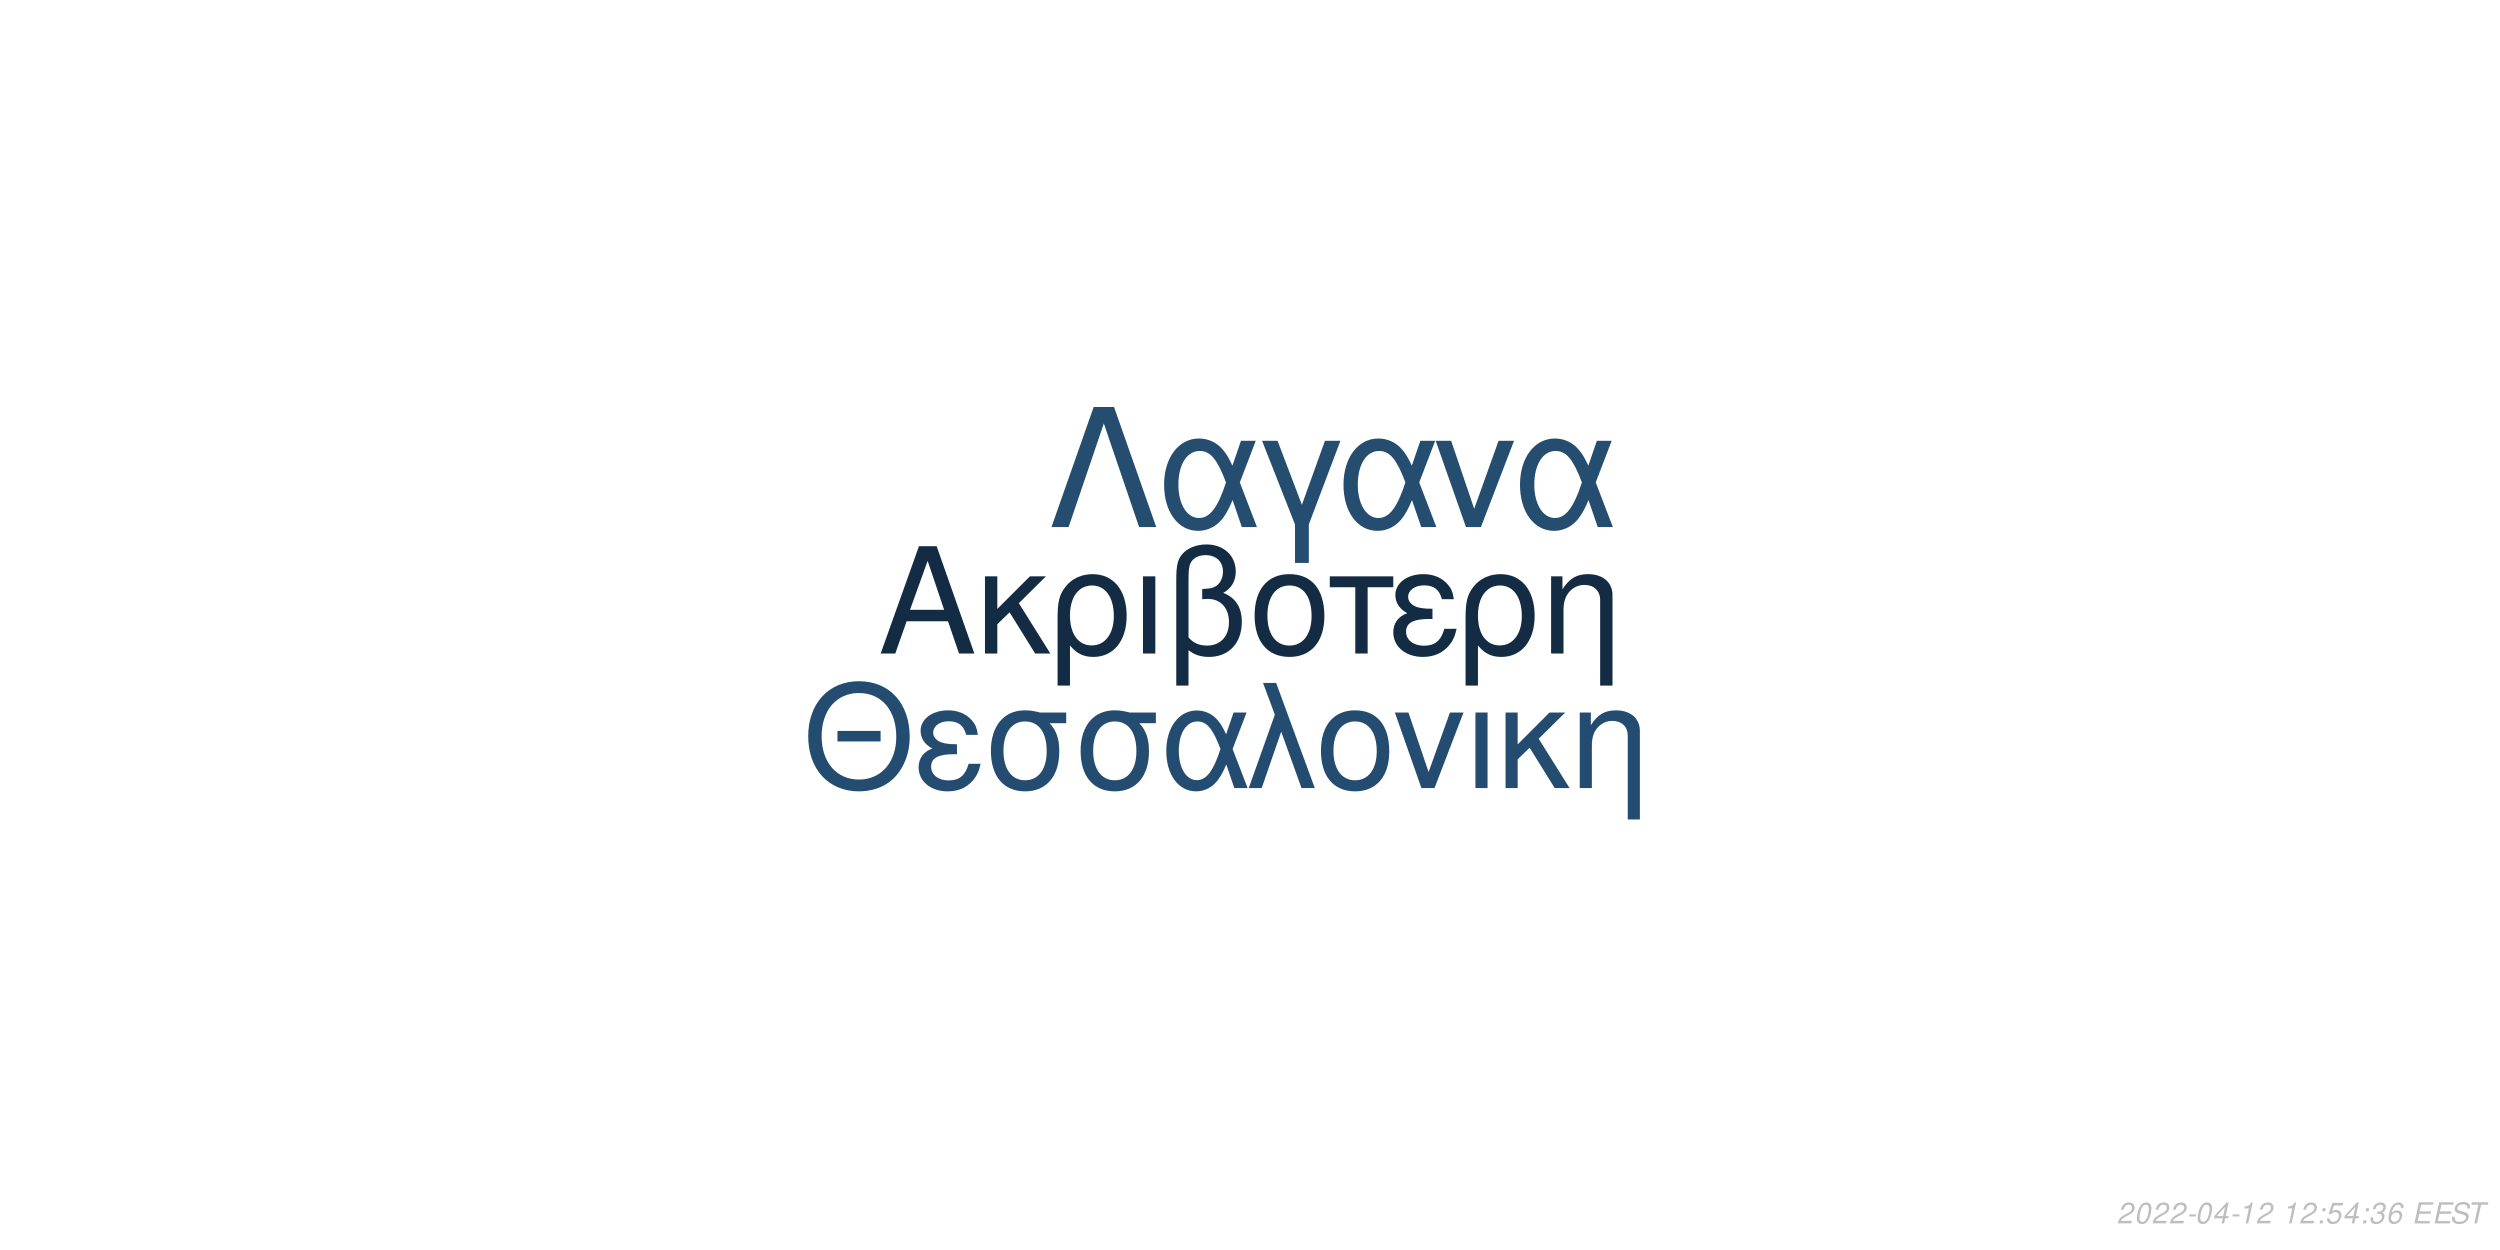
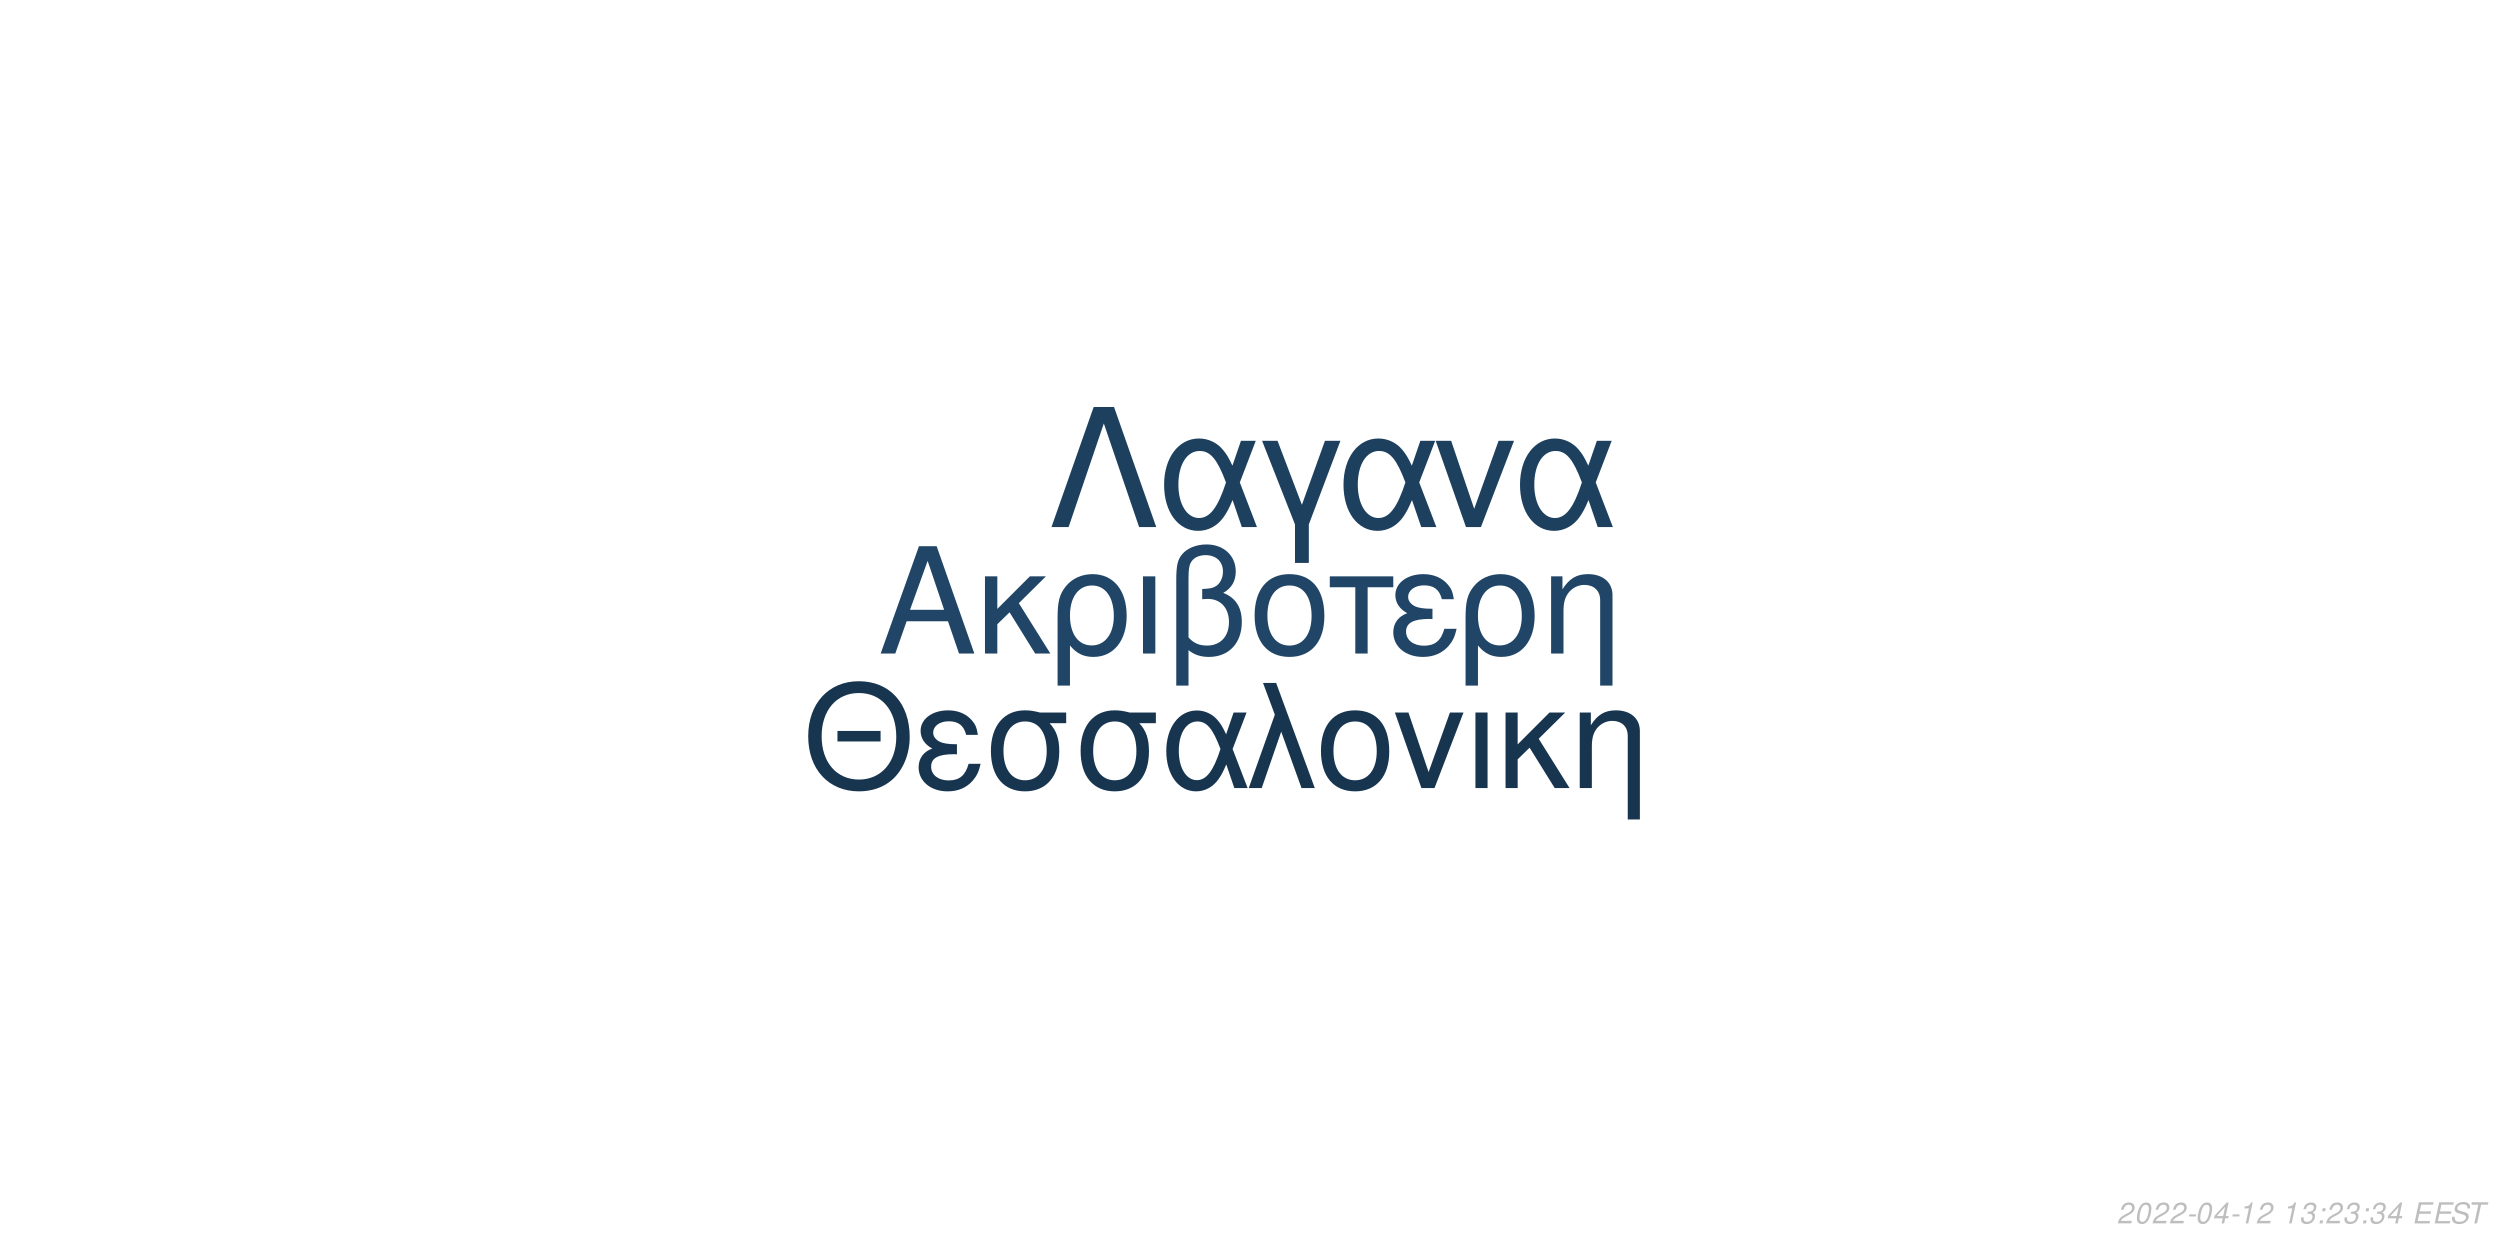
<svg xmlns="http://www.w3.org/2000/svg" xmlns:xlink="http://www.w3.org/1999/xlink" width="864pt" height="432pt" viewBox="0 0 864 432" version="1.1">
  <defs>
    <g>
      <symbol overflow="visible" id="glyph0-0">
        <path style="stroke:none;" d="" />
      </symbol>
      <symbol overflow="visible" id="glyph0-1">
        <path style="stroke:none;" d="M 24.125 -11.141 L 27.938 0 L 33.234 0 L 20.203 -37.094 L 14.094 -37.094 L 0.859 0 L 5.906 0 L 9.828 -11.141 Z M 22.797 -15.109 L 11 -15.109 L 17.094 -32.016 Z M 22.797 -15.109 " />
      </symbol>
      <symbol overflow="visible" id="glyph0-2">
        <path style="stroke:none;" d="M 7.172 -15.422 L 7.172 -26.672 L 2.906 -26.672 L 2.906 0 L 7.172 0 L 7.172 -10.125 L 11.406 -14.25 L 20.25 0 L 25.5 0 L 14.609 -17.406 L 23.969 -26.672 L 18.422 -26.672 Z M 7.172 -15.422 " />
      </symbol>
      <symbol overflow="visible" id="glyph0-3">
        <path style="stroke:none;" d="M 3 11.094 L 7.281 11.094 L 7.281 -2.797 C 9.516 -0.047 11.953 1.172 15.375 1.172 C 22.344 1.172 26.875 -4.422 26.875 -13.031 C 26.875 -21.891 22.297 -27.438 15.062 -27.438 C 11.297 -27.438 7.984 -25.906 5.797 -23.156 C 3.672 -20.516 3 -17.969 3 -12.359 Z M 14.906 -23.516 C 19.547 -23.516 22.438 -19.438 22.438 -12.922 C 22.438 -6.812 19.391 -2.797 14.812 -2.797 C 10.172 -2.797 7.281 -6.766 7.281 -13.125 C 7.281 -19.484 10.234 -23.516 14.906 -23.516 Z M 14.906 -23.516 " />
      </symbol>
      <symbol overflow="visible" id="glyph0-4">
        <path style="stroke:none;" d="M 3.516 0 L 7.781 0 L 7.781 -26.672 L 3.516 -26.672 Z M 3.516 0 " />
      </symbol>
      <symbol overflow="visible" id="glyph0-5">
        <path style="stroke:none;" d="M 4.016 11.094 L 8.25 11.094 L 8.25 -1.172 C 10.172 0.406 12.422 1.172 15.312 1.172 C 22.188 1.172 26.672 -3.609 26.672 -10.891 C 26.672 -15.984 24.578 -19.234 20.25 -20.969 C 23.109 -22.547 24.578 -25.031 24.578 -28.344 C 24.578 -33.844 20.406 -37.703 14.453 -37.703 C 10.938 -37.703 7.734 -36.391 6 -34.25 C 4.484 -32.422 4.016 -30.328 4.016 -25.391 Z M 8.25 -25.656 C 8.25 -29.359 8.5 -30.844 9.469 -32.062 C 10.375 -33.281 12.156 -34 14.094 -34 C 17.812 -34 20.156 -31.812 20.156 -28.297 C 20.156 -25.953 18.984 -23.812 17.297 -23.047 C 16.281 -22.547 15.469 -22.438 12.984 -22.297 L 12.984 -18.781 C 13.734 -18.828 14.344 -18.875 14.969 -18.875 C 19.344 -18.875 22.234 -15.719 22.234 -10.891 C 22.234 -5.906 19.281 -2.75 14.656 -2.75 C 11.953 -2.75 9.922 -3.609 8.25 -5.594 Z M 8.25 -25.656 " />
      </symbol>
      <symbol overflow="visible" id="glyph0-6">
        <path style="stroke:none;" d="M 14.094 -27.438 C 6.562 -27.438 2.094 -22.094 2.094 -13.125 C 2.094 -4.125 6.562 1.172 14.141 1.172 C 21.672 1.172 26.203 -4.172 26.203 -12.922 C 26.203 -22.188 21.828 -27.438 14.094 -27.438 Z M 14.141 -23.516 C 18.938 -23.516 21.781 -19.594 21.781 -12.984 C 21.781 -6.672 18.828 -2.75 14.141 -2.75 C 9.422 -2.75 6.516 -6.672 6.516 -13.125 C 6.516 -19.594 9.422 -23.516 14.141 -23.516 Z M 14.141 -23.516 " />
      </symbol>
      <symbol overflow="visible" id="glyph0-7">
        <path style="stroke:none;" d="M 7.891 0 L 12.156 0 L 12.156 -22.906 L 21.016 -22.906 L 21.016 -26.672 L -0.922 -26.672 L -0.922 -22.906 L 7.891 -22.906 Z M 7.891 0 " />
      </symbol>
      <symbol overflow="visible" id="glyph0-8">
        <path style="stroke:none;" d="M 14.562 -15.469 C 11.344 -15.469 9.562 -15.781 8.297 -16.438 C 6.922 -17.203 6.156 -18.328 6.156 -19.547 C 6.156 -21.891 8.453 -23.562 11.656 -23.562 C 15.062 -23.562 16.953 -22.094 17.812 -18.781 L 21.938 -18.781 C 21.578 -21.266 21.062 -22.5 19.797 -23.922 C 17.812 -26.203 14.906 -27.438 11.453 -27.438 C 5.797 -27.438 1.734 -24.375 1.734 -20.203 C 1.734 -17.609 3.156 -15.375 5.859 -13.938 C 2.797 -12.875 1.016 -10.484 1.016 -7.328 C 1.016 -2.391 5.297 1.172 11.25 1.172 C 14.969 1.172 17.906 -0.109 20.156 -2.641 C 21.578 -4.328 22.297 -5.797 22.906 -8.547 L 18.672 -8.547 C 17.5 -4.422 15.422 -2.703 11.609 -2.703 C 7.938 -2.703 5.438 -4.688 5.438 -7.578 C 5.438 -10.578 7.938 -11.953 13.484 -11.953 C 13.641 -11.953 14.094 -11.953 14.562 -11.906 Z M 14.562 -15.469 " />
      </symbol>
      <symbol overflow="visible" id="glyph0-9">
        <path style="stroke:none;" d="M 3.562 -26.672 L 3.562 0 L 7.844 0 L 7.844 -14.703 C 7.844 -17.906 8.5 -19.891 10.031 -21.531 C 11.406 -22.953 13.188 -23.719 15.062 -23.719 C 18.375 -23.719 20.516 -21.672 20.516 -18.469 L 20.516 11.094 L 24.781 11.094 L 24.781 -20.156 C 24.781 -24.578 21.469 -27.438 16.328 -27.438 C 12.359 -27.438 9.828 -25.906 7.484 -22.188 L 7.484 -26.672 Z M 3.562 -26.672 " />
      </symbol>
      <symbol overflow="visible" id="glyph1-0">
        <path style="stroke:none;" d="" />
      </symbol>
      <symbol overflow="visible" id="glyph1-1">
        <path style="stroke:none;" d="M 26.859 -19.734 L 11.953 -19.734 L 11.953 -16.094 L 26.859 -16.094 Z M 19.328 -36.922 C 8.922 -36.922 1.844 -29.25 1.844 -17.891 C 1.844 -6.484 8.875 1.141 19.391 1.141 C 23.812 1.141 27.703 -0.203 30.641 -2.688 C 34.578 -6.031 36.922 -11.656 36.922 -17.594 C 36.922 -29.297 30 -36.922 19.328 -36.922 Z M 19.328 -32.844 C 27.203 -32.844 32.281 -26.906 32.281 -17.688 C 32.281 -8.922 27.062 -2.938 19.391 -2.938 C 11.609 -2.938 6.484 -8.922 6.484 -17.891 C 6.484 -26.859 11.609 -32.844 19.328 -32.844 Z M 19.328 -32.844 " />
      </symbol>
      <symbol overflow="visible" id="glyph1-2">
        <path style="stroke:none;" d="M 14.25 -15.141 C 11.109 -15.141 9.375 -15.453 8.125 -16.094 C 6.781 -16.844 6.031 -17.938 6.031 -19.141 C 6.031 -21.422 8.266 -23.078 11.406 -23.078 C 14.75 -23.078 16.594 -21.625 17.438 -18.391 L 21.469 -18.391 C 21.125 -20.828 20.625 -22.031 19.391 -23.422 C 17.438 -25.656 14.594 -26.859 11.219 -26.859 C 5.688 -26.859 1.688 -23.875 1.688 -19.781 C 1.688 -17.234 3.094 -15.047 5.734 -13.656 C 2.734 -12.609 1 -10.266 1 -7.172 C 1 -2.344 5.188 1.141 11.016 1.141 C 14.656 1.141 17.547 -0.094 19.734 -2.594 C 21.125 -4.234 21.828 -5.688 22.422 -8.375 L 18.281 -8.375 C 17.141 -4.328 15.094 -2.641 11.359 -2.641 C 7.766 -2.641 5.328 -4.578 5.328 -7.422 C 5.328 -10.359 7.766 -11.703 13.203 -11.703 C 13.359 -11.703 13.797 -11.703 14.25 -11.656 Z M 14.25 -15.141 " />
      </symbol>
      <symbol overflow="visible" id="glyph1-3">
        <path style="stroke:none;" d="M 29 -26.109 L 19.938 -26.109 C 17.594 -26.703 16.438 -26.859 14.703 -26.859 C 7.469 -26.859 2.984 -21.469 2.984 -12.859 C 2.984 -4.031 7.375 1.141 14.797 1.141 C 22.172 1.141 26.609 -4.078 26.609 -12.656 C 26.609 -17.047 25.656 -19.828 23.266 -22.422 L 29 -22.422 Z M 14.797 -23.016 C 19.531 -23.016 22.266 -19.234 22.266 -12.75 C 22.266 -6.531 19.438 -2.688 14.797 -2.688 C 10.172 -2.688 7.328 -6.531 7.328 -12.859 C 7.328 -19.188 10.172 -23.016 14.797 -23.016 Z M 14.797 -23.016 " />
      </symbol>
      <symbol overflow="visible" id="glyph1-4">
        <path style="stroke:none;" d="M 29.344 -26.109 L 24.859 -26.109 L 22.266 -18.578 C 21.125 -21.031 20.484 -22.125 19.328 -23.469 C 17.547 -25.609 14.906 -26.812 12.156 -26.812 C 5.984 -26.812 1.594 -20.984 1.594 -12.812 C 1.594 -4.578 5.828 1.141 11.906 1.141 C 14.953 1.141 17.734 -0.344 19.625 -3.047 C 20.672 -4.531 21.281 -5.688 22.328 -8.172 L 25.109 0 L 29.703 0 L 24.516 -13.5 Z M 20.328 -13.5 C 17.891 -5.922 15.453 -2.734 12.156 -2.734 C 8.516 -2.734 5.922 -6.922 5.922 -12.812 C 5.922 -18.938 8.516 -23.016 12.359 -23.016 C 15.594 -23.016 17.688 -20.531 20.328 -13.5 Z M 20.328 -13.5 " />
      </symbol>
      <symbol overflow="visible" id="glyph1-5">
        <path style="stroke:none;" d="M 1.094 0 L 5.578 0 L 12.312 -19.484 L 19.328 0 L 23.922 0 L 10.562 -36.328 L 6.031 -36.328 L 10.109 -25.359 Z M 1.094 0 " />
      </symbol>
      <symbol overflow="visible" id="glyph1-6">
        <path style="stroke:none;" d="M 13.797 -26.859 C 6.422 -26.859 2.047 -21.625 2.047 -12.859 C 2.047 -4.031 6.422 1.141 13.859 1.141 C 21.234 1.141 25.656 -4.078 25.656 -12.656 C 25.656 -21.719 21.375 -26.859 13.797 -26.859 Z M 13.859 -23.016 C 18.531 -23.016 21.328 -19.188 21.328 -12.703 C 21.328 -6.531 18.438 -2.688 13.859 -2.688 C 9.219 -2.688 6.375 -6.531 6.375 -12.859 C 6.375 -19.188 9.219 -23.016 13.859 -23.016 Z M 13.859 -23.016 " />
      </symbol>
      <symbol overflow="visible" id="glyph1-7">
        <path style="stroke:none;" d="M 14.297 0 L 24.312 -26.109 L 19.625 -26.109 L 12.25 -5.531 L 5.281 -26.109 L 0.594 -26.109 L 9.766 0 Z M 14.297 0 " />
      </symbol>
      <symbol overflow="visible" id="glyph1-8">
        <path style="stroke:none;" d="M 3.438 0 L 7.625 0 L 7.625 -26.109 L 3.438 -26.109 Z M 3.438 0 " />
      </symbol>
      <symbol overflow="visible" id="glyph1-9">
        <path style="stroke:none;" d="M 7.031 -15.094 L 7.031 -26.109 L 2.844 -26.109 L 2.844 0 L 7.031 0 L 7.031 -9.922 L 11.156 -13.953 L 19.828 0 L 24.969 0 L 14.297 -17.047 L 23.469 -26.109 L 18.031 -26.109 Z M 7.031 -15.094 " />
      </symbol>
      <symbol overflow="visible" id="glyph1-10">
        <path style="stroke:none;" d="M 3.484 -26.109 L 3.484 0 L 7.672 0 L 7.672 -14.406 C 7.672 -17.547 8.328 -19.484 9.812 -21.078 C 11.156 -22.469 12.906 -23.219 14.75 -23.219 C 17.984 -23.219 20.078 -21.234 20.078 -18.094 L 20.078 10.859 L 24.266 10.859 L 24.266 -19.734 C 24.266 -24.062 21.031 -26.859 16 -26.859 C 12.109 -26.859 9.609 -25.359 7.328 -21.719 L 7.328 -26.109 Z M 3.484 -26.109 " />
      </symbol>
      <symbol overflow="visible" id="glyph2-0">
        <path style="stroke:none;" d="" />
      </symbol>
      <symbol overflow="visible" id="glyph2-1">
        <path style="stroke:none;" d="M 22.531 -41.484 L 15.484 -41.484 L 0.906 0 L 6.828 0 L 19 -35.797 L 31.188 0 L 37.109 0 Z M 22.531 -41.484 " />
      </symbol>
      <symbol overflow="visible" id="glyph2-2">
        <path style="stroke:none;" d="M 33.516 -29.812 L 28.391 -29.812 L 25.438 -21.219 C 24.125 -24.016 23.391 -25.266 22.078 -26.797 C 20.031 -29.25 17.016 -30.609 13.891 -30.609 C 6.828 -30.609 1.828 -23.953 1.828 -14.625 C 1.828 -5.234 6.656 1.312 13.594 1.312 C 17.078 1.312 20.266 -0.391 22.422 -3.469 C 23.609 -5.172 24.297 -6.484 25.5 -9.328 L 28.688 0 L 33.922 0 L 28 -15.422 Z M 23.219 -15.422 C 20.422 -6.766 17.641 -3.125 13.891 -3.125 C 9.734 -3.125 6.766 -7.906 6.766 -14.625 C 6.766 -21.625 9.734 -26.297 14.109 -26.297 C 17.812 -26.297 20.203 -23.453 23.219 -15.422 Z M 23.219 -15.422 " />
      </symbol>
      <symbol overflow="visible" id="glyph2-3">
        <path style="stroke:none;" d="M 12.062 12.406 L 16.844 12.406 L 16.844 -0.906 L 27.766 -29.812 L 22.422 -29.812 L 14.453 -7.688 L 6.031 -29.812 L 0.688 -29.812 L 12.062 -0.906 Z M 12.062 12.406 " />
      </symbol>
      <symbol overflow="visible" id="glyph2-4">
        <path style="stroke:none;" d="M 16.328 0 L 27.766 -29.812 L 22.422 -29.812 L 14 -6.312 L 6.031 -29.812 L 0.688 -29.812 L 11.156 0 Z M 16.328 0 " />
      </symbol>
      <symbol overflow="visible" id="glyph3-0">
        <path style="stroke:none;" d="" />
      </symbol>
      <symbol overflow="visible" id="glyph3-1">
        <path style="stroke:none;" d="M 5.234 -0.875 L 1.469 -0.875 C 1.641 -1.375 2.203 -1.891 3.109 -2.344 L 4.234 -2.938 C 5.562 -3.625 6.219 -4.469 6.219 -5.484 C 6.219 -5.938 6.062 -6.359 5.797 -6.656 C 5.469 -7.047 4.984 -7.234 4.312 -7.234 C 2.766 -7.234 1.891 -6.453 1.484 -4.734 L 2.375 -4.734 C 2.484 -5.188 2.609 -5.484 2.797 -5.75 C 3.094 -6.203 3.609 -6.453 4.188 -6.453 C 4.891 -6.453 5.344 -6.031 5.344 -5.375 C 5.344 -4.703 4.859 -4.094 4.016 -3.656 L 2.984 -3.125 C 1.234 -2.188 0.797 -1.656 0.344 -0.016 L 5.047 -0.016 Z M 5.234 -0.875 " />
      </symbol>
      <symbol overflow="visible" id="glyph3-2">
        <path style="stroke:none;" d="M 4.203 -7.234 C 3.375 -7.234 2.688 -6.812 2.125 -5.984 C 1.484 -5.047 0.984 -3.188 0.984 -1.734 C 0.984 -1.109 1.172 -0.562 1.484 -0.266 C 1.797 0.047 2.281 0.234 2.766 0.234 C 3.625 0.234 4.281 -0.156 4.859 -1.016 C 5.516 -1.953 6 -3.797 6 -5.266 C 6 -6.5 5.328 -7.234 4.203 -7.234 Z M 4.094 -6.453 C 4.734 -6.453 5.125 -5.984 5.125 -5.156 C 5.125 -4.203 4.781 -2.625 4.406 -1.812 C 3.984 -0.938 3.516 -0.547 2.875 -0.547 C 2.25 -0.547 1.875 -1.031 1.875 -1.828 C 1.875 -2.797 2.203 -4.344 2.594 -5.203 C 2.984 -6.047 3.453 -6.453 4.094 -6.453 Z M 4.094 -6.453 " />
      </symbol>
      <symbol overflow="visible" id="glyph3-3">
        <path style="stroke:none;" d="M 3.516 -3.125 L 1.125 -3.125 L 0.969 -2.406 L 3.359 -2.406 Z M 3.516 -3.125 " />
      </symbol>
      <symbol overflow="visible" id="glyph3-4">
        <path style="stroke:none;" d="M 3.625 -1.75 L 3.266 0 L 4.141 0 L 4.516 -1.75 L 5.562 -1.75 L 5.734 -2.531 L 4.688 -2.531 L 5.688 -7.234 L 5.016 -7.234 L 0.844 -2.672 L 0.641 -1.75 Z M 3.797 -2.531 L 1.594 -2.531 L 4.469 -5.703 Z M 3.797 -2.531 " />
      </symbol>
      <symbol overflow="visible" id="glyph3-5">
        <path style="stroke:none;" d="M 3.703 -5.188 L 2.594 0 L 3.469 0 L 5.016 -7.234 L 4.438 -7.234 C 3.906 -6.156 3.688 -6.016 2.234 -5.812 L 2.109 -5.188 Z M 3.703 -5.188 " />
      </symbol>
      <symbol overflow="visible" id="glyph3-6">
        <path style="stroke:none;" d="" />
      </symbol>
      <symbol overflow="visible" id="glyph3-7">
+         <path style="stroke:none;" d="M 2.922 -3.312 C 3.125 -3.344 3.234 -3.344 3.375 -3.344 C 4.203 -3.344 4.688 -3 4.688 -2.406 C 4.688 -1.312 3.906 -0.547 2.781 -0.547 C 2.047 -0.547 1.594 -0.938 1.594 -1.562 C 1.594 -1.719 1.609 -1.844 1.656 -2.094 L 0.766 -2.094 C 0.734 -1.797 0.719 -1.641 0.719 -1.469 C 0.719 -0.375 1.406 0.234 2.641 0.234 C 3.547 0.234 4.297 -0.078 4.812 -0.656 C 5.266 -1.156 5.562 -1.875 5.562 -2.547 C 5.562 -3.125 5.344 -3.453 4.797 -3.734 C 5.641 -4.234 6.016 -4.844 6.016 -5.734 C 6.016 -6.656 5.312 -7.234 4.203 -7.234 C 3.375 -7.234 2.672 -6.938 2.188 -6.375 C 1.891 -6.031 1.703 -5.641 1.516 -4.906 L 2.391 -4.906 C 2.5 -5.359 2.594 -5.594 2.734 -5.812 C 3.047 -6.234 3.516 -6.453 4.078 -6.453 C 4.734 -6.453 5.141 -6.125 5.141 -5.578 C 5.141 -5.188 5.016 -4.797 4.797 -4.547 C 4.516 -4.234 4 -4.062 3.266 -4.062 L 3.078 -4.062 Z M 2.922 -3.312 " />
+       </symbol>
+       <symbol overflow="visible" id="glyph3-8">
        <path style="stroke:none;" d="M 2.359 -1.031 L 1.312 -1.031 L 1.094 0 L 2.141 0 Z M 3.266 -5.234 L 2.219 -5.234 L 2 -4.203 L 3.047 -4.203 Z M 3.266 -5.234 " />
      </symbol>
-       <symbol overflow="visible" id="glyph3-8">
-         <path style="stroke:none;" d="M 6.297 -7.094 L 2.594 -7.094 L 1.234 -3.234 L 2.047 -3.234 C 2.656 -3.766 2.938 -3.906 3.531 -3.906 C 4.328 -3.906 4.797 -3.453 4.797 -2.688 C 4.797 -1.438 3.969 -0.547 2.828 -0.547 C 2.031 -0.547 1.609 -0.938 1.578 -1.734 L 0.703 -1.734 L 0.703 -1.516 C 0.703 -0.938 0.844 -0.547 1.188 -0.266 C 1.562 0.062 2.078 0.234 2.703 0.234 C 3.656 0.234 4.391 -0.156 4.984 -0.922 C 5.422 -1.5 5.672 -2.234 5.672 -2.953 C 5.672 -4 4.938 -4.672 3.812 -4.672 C 3.328 -4.672 2.906 -4.547 2.406 -4.234 L 3.109 -6.219 L 6.109 -6.219 Z M 6.297 -7.094 " />
-       </symbol>
      <symbol overflow="visible" id="glyph3-9">
-         <path style="stroke:none;" d="M 2.922 -3.312 C 3.125 -3.344 3.234 -3.344 3.375 -3.344 C 4.203 -3.344 4.688 -3 4.688 -2.406 C 4.688 -1.312 3.906 -0.547 2.781 -0.547 C 2.047 -0.547 1.594 -0.938 1.594 -1.562 C 1.594 -1.719 1.609 -1.844 1.656 -2.094 L 0.766 -2.094 C 0.734 -1.797 0.719 -1.641 0.719 -1.469 C 0.719 -0.375 1.406 0.234 2.641 0.234 C 3.547 0.234 4.297 -0.078 4.812 -0.656 C 5.266 -1.156 5.562 -1.875 5.562 -2.547 C 5.562 -3.125 5.344 -3.453 4.797 -3.734 C 5.641 -4.234 6.016 -4.844 6.016 -5.734 C 6.016 -6.656 5.312 -7.234 4.203 -7.234 C 3.375 -7.234 2.672 -6.938 2.188 -6.375 C 1.891 -6.031 1.703 -5.641 1.516 -4.906 L 2.391 -4.906 C 2.5 -5.359 2.594 -5.594 2.734 -5.812 C 3.047 -6.234 3.516 -6.453 4.078 -6.453 C 4.734 -6.453 5.141 -6.125 5.141 -5.578 C 5.141 -5.188 5.016 -4.797 4.797 -4.547 C 4.516 -4.234 4 -4.062 3.266 -4.062 L 3.078 -4.062 Z M 2.922 -3.312 " />
+         <path style="stroke:none;" d="M 2.547 -3.312 L 6.5 -3.312 L 6.688 -4.141 L 2.719 -4.141 L 3.219 -6.469 L 7.344 -6.469 L 7.516 -7.297 L 2.453 -7.297 L 0.906 0 L 6.125 0 L 6.297 -0.812 L 2.016 -0.812 Z M 2.547 -3.312 " />
      </symbol>
      <symbol overflow="visible" id="glyph3-10">
-         <path style="stroke:none;" d="M 6.125 -5.344 L 6.141 -5.625 C 6.141 -6.609 5.453 -7.234 4.391 -7.234 C 3.438 -7.234 2.641 -6.719 2.016 -5.703 C 1.422 -4.781 0.938 -2.953 0.938 -1.688 C 0.938 -0.516 1.688 0.234 2.859 0.234 C 3.703 0.234 4.438 -0.156 5 -0.875 C 5.406 -1.422 5.672 -2.156 5.672 -2.766 C 5.672 -3.812 4.969 -4.5 3.906 -4.5 C 3.234 -4.5 2.672 -4.234 2.094 -3.625 C 2.406 -5.375 3.234 -6.453 4.25 -6.453 C 4.703 -6.453 5.062 -6.234 5.172 -5.844 C 5.203 -5.719 5.234 -5.578 5.25 -5.344 Z M 3.656 -3.734 C 4.344 -3.734 4.797 -3.281 4.797 -2.625 C 4.797 -1.469 3.984 -0.547 2.984 -0.547 C 2.297 -0.547 1.812 -1.047 1.812 -1.766 C 1.812 -2.859 2.625 -3.734 3.656 -3.734 Z M 3.656 -3.734 " />
+         <path style="stroke:none;" d="M 7.062 -5.156 C 7.125 -5.438 7.141 -5.562 7.141 -5.703 C 7.141 -6.156 6.938 -6.594 6.594 -6.891 C 6.188 -7.25 5.656 -7.406 4.875 -7.406 C 3.844 -7.406 3.047 -7.125 2.5 -6.562 C 2.094 -6.141 1.781 -5.438 1.781 -4.922 C 1.781 -4.297 2.219 -3.766 2.891 -3.562 L 4.594 -3.094 C 5.406 -2.859 5.734 -2.578 5.734 -2.094 C 5.734 -1.781 5.547 -1.406 5.266 -1.141 C 4.844 -0.766 4.266 -0.578 3.453 -0.578 C 2.328 -0.578 1.812 -0.984 1.812 -1.906 C 1.812 -2.047 1.812 -2.125 1.844 -2.312 L 0.984 -2.312 C 0.906 -2.062 0.891 -1.906 0.891 -1.688 C 0.891 -0.484 1.797 0.234 3.297 0.234 C 4.359 0.234 5.234 -0.062 5.812 -0.609 C 6.344 -1.078 6.688 -1.797 6.688 -2.375 C 6.688 -2.641 6.609 -2.906 6.453 -3.156 C 6.234 -3.5 5.938 -3.703 5.469 -3.828 L 3.75 -4.312 C 2.984 -4.547 2.734 -4.734 2.734 -5.188 C 2.734 -5.547 2.875 -5.844 3.188 -6.109 C 3.547 -6.438 4.031 -6.594 4.703 -6.594 C 5.266 -6.594 5.688 -6.484 5.906 -6.297 C 6.094 -6.125 6.219 -5.797 6.219 -5.516 C 6.219 -5.422 6.203 -5.344 6.188 -5.156 Z M 7.062 -5.156 " />
      </symbol>
      <symbol overflow="visible" id="glyph3-11">
-         <path style="stroke:none;" d="M 2.547 -3.312 L 6.5 -3.312 L 6.688 -4.141 L 2.719 -4.141 L 3.219 -6.469 L 7.344 -6.469 L 7.516 -7.297 L 2.453 -7.297 L 0.906 0 L 6.125 0 L 6.297 -0.812 L 2.016 -0.812 Z M 2.547 -3.312 " />
-       </symbol>
-       <symbol overflow="visible" id="glyph3-12">
-         <path style="stroke:none;" d="M 7.062 -5.156 C 7.125 -5.438 7.141 -5.562 7.141 -5.703 C 7.141 -6.156 6.938 -6.594 6.594 -6.891 C 6.188 -7.25 5.656 -7.406 4.875 -7.406 C 3.844 -7.406 3.047 -7.125 2.5 -6.562 C 2.094 -6.141 1.781 -5.438 1.781 -4.922 C 1.781 -4.297 2.219 -3.766 2.891 -3.562 L 4.594 -3.094 C 5.406 -2.859 5.734 -2.578 5.734 -2.094 C 5.734 -1.781 5.547 -1.406 5.266 -1.141 C 4.844 -0.766 4.266 -0.578 3.453 -0.578 C 2.328 -0.578 1.812 -0.984 1.812 -1.906 C 1.812 -2.047 1.812 -2.125 1.844 -2.312 L 0.984 -2.312 C 0.906 -2.062 0.891 -1.906 0.891 -1.688 C 0.891 -0.484 1.797 0.234 3.297 0.234 C 4.359 0.234 5.234 -0.062 5.812 -0.609 C 6.344 -1.078 6.688 -1.797 6.688 -2.375 C 6.688 -2.641 6.609 -2.906 6.453 -3.156 C 6.234 -3.5 5.938 -3.703 5.469 -3.828 L 3.75 -4.312 C 2.984 -4.547 2.734 -4.734 2.734 -5.188 C 2.734 -5.547 2.875 -5.844 3.188 -6.109 C 3.547 -6.438 4.031 -6.594 4.703 -6.594 C 5.266 -6.594 5.688 -6.484 5.906 -6.297 C 6.094 -6.125 6.219 -5.797 6.219 -5.516 C 6.219 -5.422 6.203 -5.344 6.188 -5.156 Z M 7.062 -5.156 " />
-       </symbol>
-       <symbol overflow="visible" id="glyph3-13">
        <path style="stroke:none;" d="M 4.938 -6.469 L 7.312 -6.469 L 7.484 -7.297 L 1.75 -7.297 L 1.578 -6.469 L 3.984 -6.469 L 2.609 0 L 3.547 0 Z M 4.938 -6.469 " />
      </symbol>
    </g>
  </defs>
  <g id="surface1">
    <rect x="0" y="0" width="864" height="432" style="fill:rgb(100%,100%,100%);fill-opacity:1;stroke:none;" />
-     <g style="fill:rgb(7.451%,16.863%,26.275%);fill-opacity:1;">
+     <g style="fill:rgb(12.549%,27.059%,40%);fill-opacity:1;">
      <use xlink:href="#glyph0-1" x="303.5" y="225.861" />
      <use xlink:href="#glyph0-2" x="337.5" y="225.861" />
      <use xlink:href="#glyph0-3" x="362.5" y="225.861" />
      <use xlink:href="#glyph0-4" x="391.5" y="225.861" />
      <use xlink:href="#glyph0-5" x="402.5" y="225.861" />
      <use xlink:href="#glyph0-6" x="431.5" y="225.861" />
      <use xlink:href="#glyph0-7" x="460.5" y="225.861" />
      <use xlink:href="#glyph0-8" x="480.5" y="225.861" />
      <use xlink:href="#glyph0-3" x="503.5" y="225.861" />
      <use xlink:href="#glyph0-9" x="532.5" y="225.861" />
    </g>
-     <g style="fill:rgb(14.118%,29.804%,43.922%);fill-opacity:1;">
+     <g style="fill:rgb(9.412%,20.784%,31.373%);fill-opacity:1;">
      <use xlink:href="#glyph1-1" x="277.473" y="272.354" />
      <use xlink:href="#glyph1-2" x="316.473" y="272.354" />
      <use xlink:href="#glyph1-3" x="339.473" y="272.354" />
      <use xlink:href="#glyph1-3" x="370.473" y="272.354" />
      <use xlink:href="#glyph1-4" x="401.473" y="272.354" />
      <use xlink:href="#glyph1-5" x="430.473" y="272.354" />
      <use xlink:href="#glyph1-6" x="454.473" y="272.354" />
      <use xlink:href="#glyph1-7" x="481.473" y="272.354" />
      <use xlink:href="#glyph1-8" x="506.473" y="272.354" />
      <use xlink:href="#glyph1-9" x="517.473" y="272.354" />
      <use xlink:href="#glyph1-10" x="542.473" y="272.354" />
    </g>
-     <g style="fill:rgb(14.118%,30.196%,43.922%);fill-opacity:1;">
+     <g style="fill:rgb(11.765%,25.098%,37.255%);fill-opacity:1;">
      <use xlink:href="#glyph2-1" x="362.484" y="182.152" />
      <use xlink:href="#glyph2-2" x="400.484" y="182.152" />
      <use xlink:href="#glyph2-3" x="435.484" y="182.152" />
      <use xlink:href="#glyph2-2" x="462.484" y="182.152" />
      <use xlink:href="#glyph2-4" x="495.484" y="182.152" />
      <use xlink:href="#glyph2-2" x="523.484" y="182.152" />
    </g>
    <g style="fill:rgb(74.51%,74.51%,74.51%);fill-opacity:1;">
      <use xlink:href="#glyph3-1" x="731.52" y="422.81" />
      <use xlink:href="#glyph3-2" x="737.52" y="422.81" />
      <use xlink:href="#glyph3-1" x="743.52" y="422.81" />
      <use xlink:href="#glyph3-1" x="749.52" y="422.81" />
      <use xlink:href="#glyph3-3" x="755.52" y="422.81" />
      <use xlink:href="#glyph3-2" x="758.52" y="422.81" />
      <use xlink:href="#glyph3-4" x="764.52" y="422.81" />
      <use xlink:href="#glyph3-3" x="770.52" y="422.81" />
      <use xlink:href="#glyph3-5" x="773.52" y="422.81" />
      <use xlink:href="#glyph3-1" x="779.52" y="422.81" />
      <use xlink:href="#glyph3-6" x="785.52" y="422.81" />
      <use xlink:href="#glyph3-5" x="788.52" y="422.81" />
-       <use xlink:href="#glyph3-1" x="794.52" y="422.81" />
-       <use xlink:href="#glyph3-7" x="800.52" y="422.81" />
-       <use xlink:href="#glyph3-8" x="803.52" y="422.81" />
-       <use xlink:href="#glyph3-4" x="809.52" y="422.81" />
-       <use xlink:href="#glyph3-7" x="815.52" y="422.81" />
-       <use xlink:href="#glyph3-9" x="818.52" y="422.81" />
-       <use xlink:href="#glyph3-10" x="824.52" y="422.81" />
+       <use xlink:href="#glyph3-7" x="794.52" y="422.81" />
+       <use xlink:href="#glyph3-8" x="800.52" y="422.81" />
+       <use xlink:href="#glyph3-1" x="803.52" y="422.81" />
+       <use xlink:href="#glyph3-7" x="809.52" y="422.81" />
+       <use xlink:href="#glyph3-8" x="815.52" y="422.81" />
+       <use xlink:href="#glyph3-7" x="818.52" y="422.81" />
+       <use xlink:href="#glyph3-4" x="824.52" y="422.81" />
      <use xlink:href="#glyph3-6" x="830.52" y="422.81" />
-       <use xlink:href="#glyph3-11" x="833.52" y="422.81" />
-       <use xlink:href="#glyph3-11" x="840.52" y="422.81" />
-       <use xlink:href="#glyph3-12" x="846.52" y="422.81" />
-       <use xlink:href="#glyph3-13" x="852.52" y="422.81" />
+       <use xlink:href="#glyph3-9" x="833.52" y="422.81" />
+       <use xlink:href="#glyph3-9" x="840.52" y="422.81" />
+       <use xlink:href="#glyph3-10" x="846.52" y="422.81" />
+       <use xlink:href="#glyph3-11" x="852.52" y="422.81" />
    </g>
  </g>
</svg>
